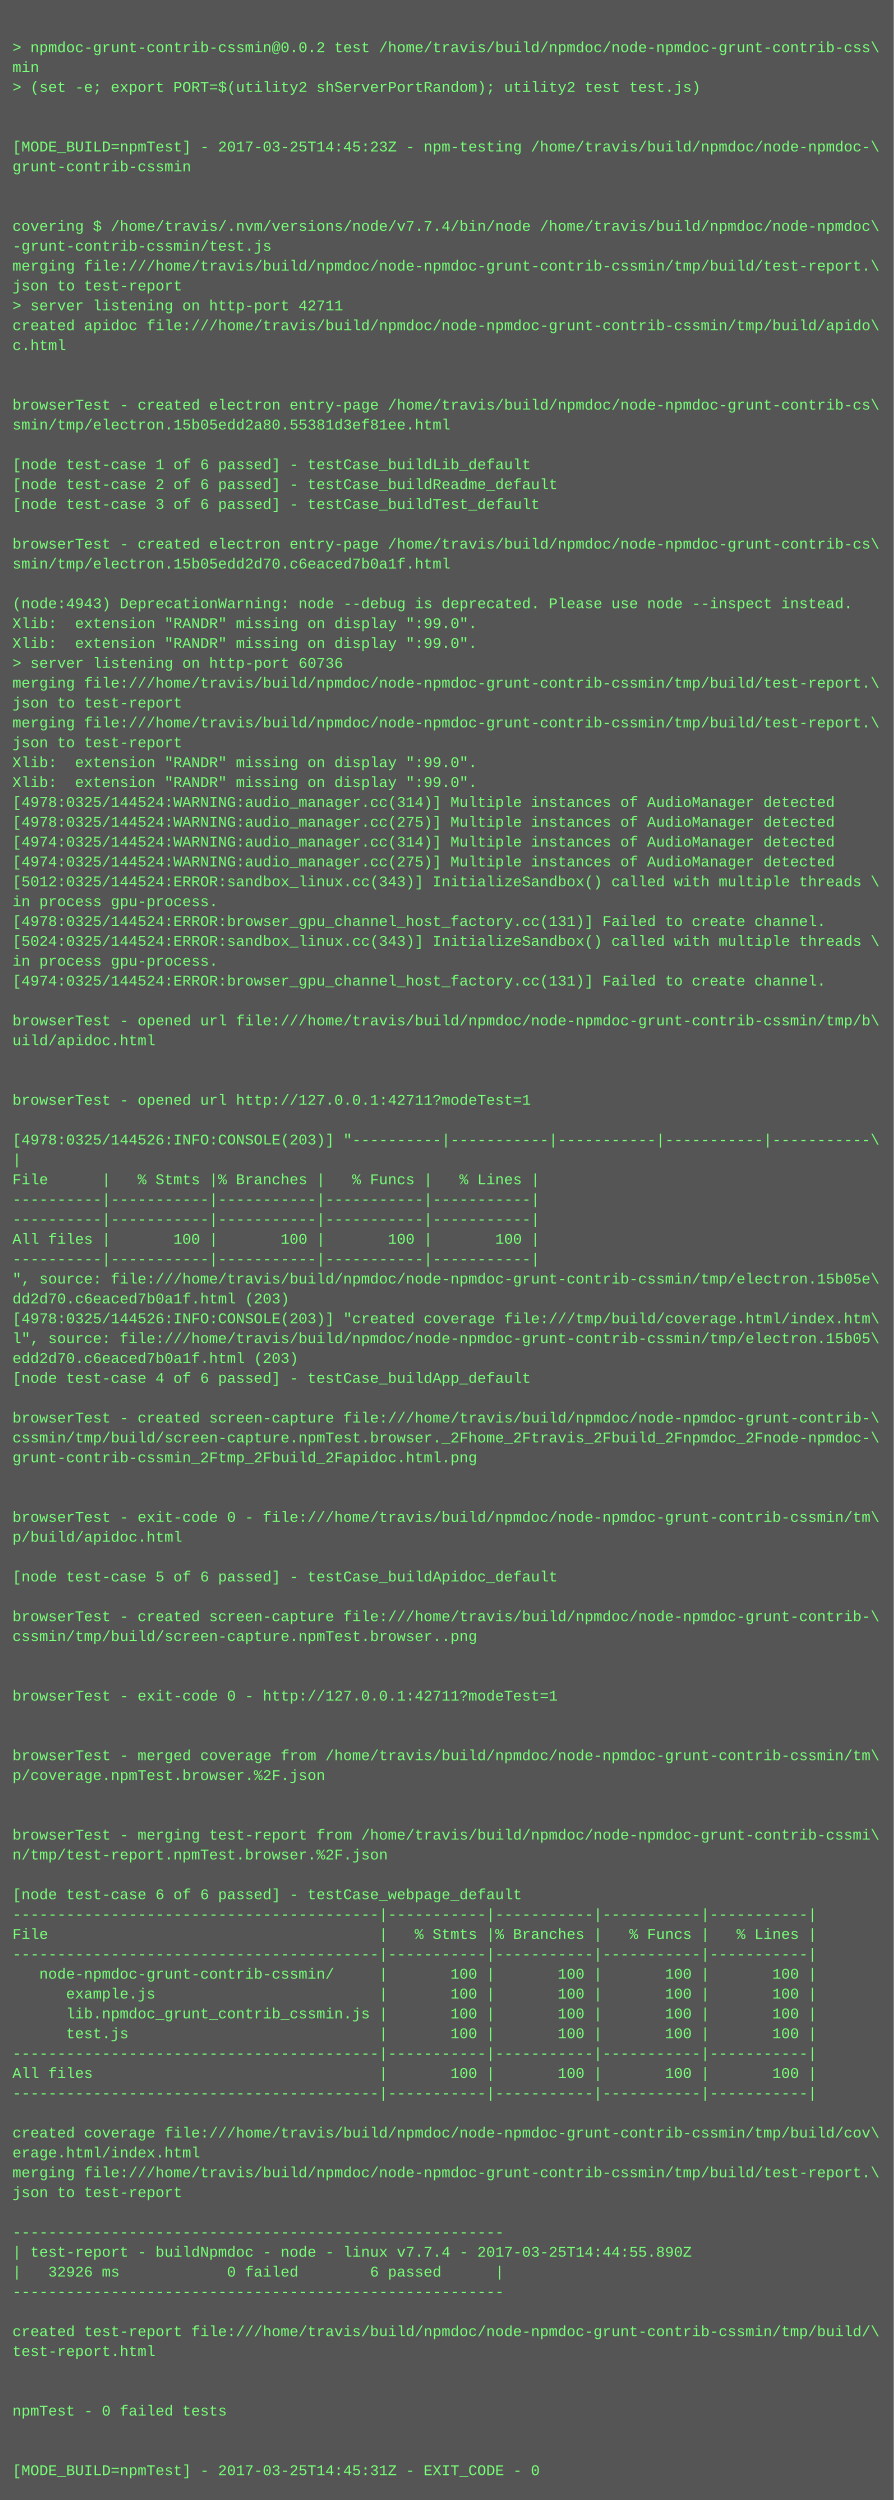
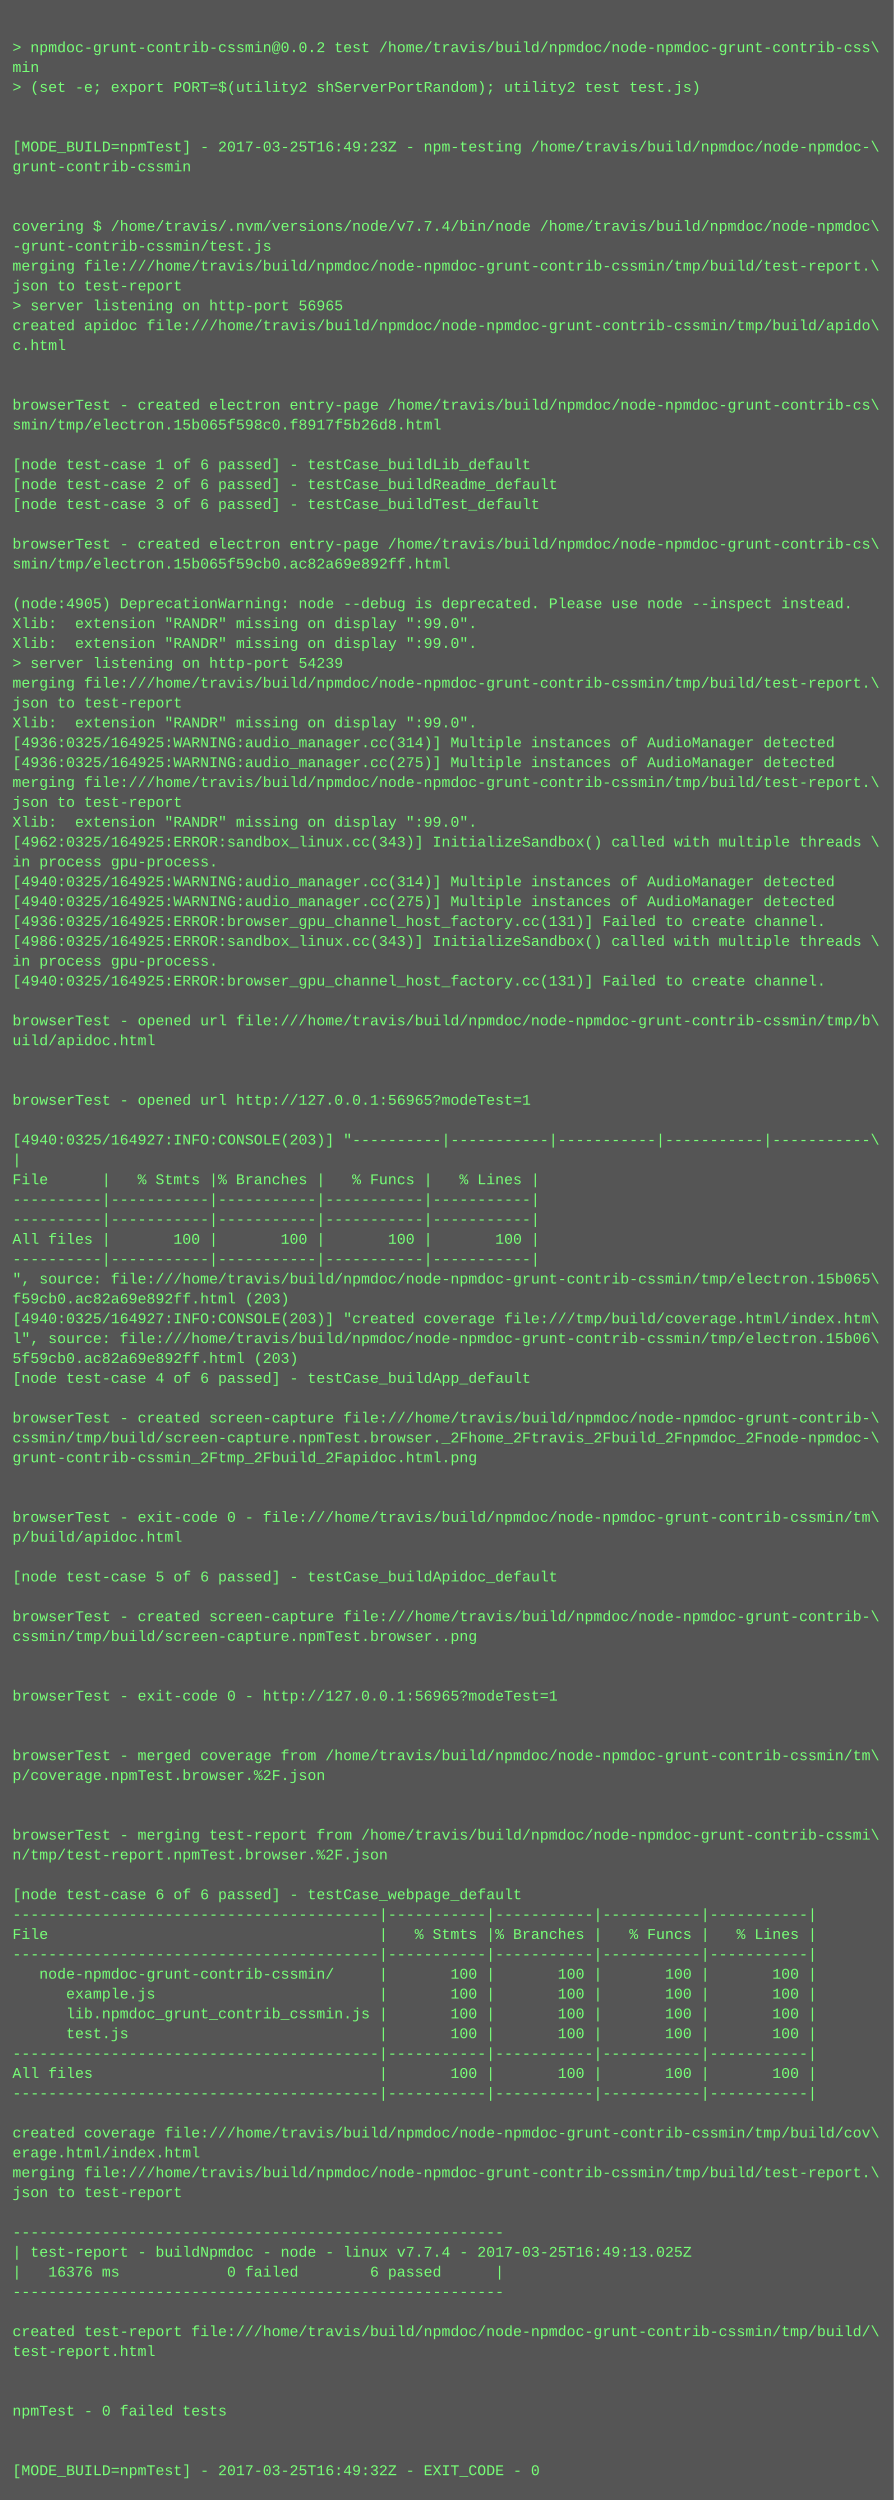
<svg xmlns="http://www.w3.org/2000/svg" height="2014" width="720">
  <rect height="2014" fill="#555" width="720" />
  <text fill="#7f7" font-family="Courier New" font-size="12" xml:space="preserve">
    <tspan x="10" y="26" />
    <tspan x="10" y="42">&gt; npmdoc-grunt-contrib-cssmin@0.0.2 test /home/travis/build/npmdoc/node-npmdoc-grunt-contrib-css\</tspan>
    <tspan x="10" y="58">min</tspan>
    <tspan x="10" y="74">&gt; (set -e; export PORT=$(utility2 shServerPortRandom); utility2 test test.js)</tspan>
    <tspan x="10" y="90" />
    <tspan x="10" y="106" />
-     <tspan x="10" y="122">[MODE_BUILD=npmTest] - 2017-03-25T14:45:23Z - npm-testing /home/travis/build/npmdoc/node-npmdoc-\</tspan>
+     <tspan x="10" y="122">[MODE_BUILD=npmTest] - 2017-03-25T16:49:23Z - npm-testing /home/travis/build/npmdoc/node-npmdoc-\</tspan>
    <tspan x="10" y="138">grunt-contrib-cssmin</tspan>
    <tspan x="10" y="154" />
    <tspan x="10" y="170" />
    <tspan x="10" y="186">covering $ /home/travis/.nvm/versions/node/v7.7.4/bin/node /home/travis/build/npmdoc/node-npmdoc\</tspan>
    <tspan x="10" y="202">-grunt-contrib-cssmin/test.js</tspan>
    <tspan x="10" y="218">merging file:///home/travis/build/npmdoc/node-npmdoc-grunt-contrib-cssmin/tmp/build/test-report.\</tspan>
    <tspan x="10" y="234">json to test-report</tspan>
-     <tspan x="10" y="250">&gt; server listening on http-port 42711</tspan>
+     <tspan x="10" y="250">&gt; server listening on http-port 56965</tspan>
    <tspan x="10" y="266">created apidoc file:///home/travis/build/npmdoc/node-npmdoc-grunt-contrib-cssmin/tmp/build/apido\</tspan>
    <tspan x="10" y="282">c.html</tspan>
    <tspan x="10" y="298" />
    <tspan x="10" y="314" />
    <tspan x="10" y="330">browserTest - created electron entry-page /home/travis/build/npmdoc/node-npmdoc-grunt-contrib-cs\</tspan>
-     <tspan x="10" y="346">smin/tmp/electron.15b05edd2a80.55381d3ef81ee.html</tspan>
+     <tspan x="10" y="346">smin/tmp/electron.15b065f598c0.f8917f5b26d8.html</tspan>
    <tspan x="10" y="362" />
    <tspan x="10" y="378">[node test-case 1 of 6 passed] - testCase_buildLib_default</tspan>
    <tspan x="10" y="394">[node test-case 2 of 6 passed] - testCase_buildReadme_default</tspan>
    <tspan x="10" y="410">[node test-case 3 of 6 passed] - testCase_buildTest_default</tspan>
    <tspan x="10" y="426" />
    <tspan x="10" y="442">browserTest - created electron entry-page /home/travis/build/npmdoc/node-npmdoc-grunt-contrib-cs\</tspan>
-     <tspan x="10" y="458">smin/tmp/electron.15b05edd2d70.c6eaced7b0a1f.html</tspan>
+     <tspan x="10" y="458">smin/tmp/electron.15b065f59cb0.ac82a69e892ff.html</tspan>
    <tspan x="10" y="474" />
-     <tspan x="10" y="490">(node:4943) DeprecationWarning: node --debug is deprecated. Please use node --inspect instead.</tspan>
+     <tspan x="10" y="490">(node:4905) DeprecationWarning: node --debug is deprecated. Please use node --inspect instead.</tspan>
    <tspan x="10" y="506">Xlib:  extension "RANDR" missing on display ":99.0".</tspan>
    <tspan x="10" y="522">Xlib:  extension "RANDR" missing on display ":99.0".</tspan>
-     <tspan x="10" y="538">&gt; server listening on http-port 60736</tspan>
+     <tspan x="10" y="538">&gt; server listening on http-port 54239</tspan>
    <tspan x="10" y="554">merging file:///home/travis/build/npmdoc/node-npmdoc-grunt-contrib-cssmin/tmp/build/test-report.\</tspan>
    <tspan x="10" y="570">json to test-report</tspan>
-     <tspan x="10" y="586">merging file:///home/travis/build/npmdoc/node-npmdoc-grunt-contrib-cssmin/tmp/build/test-report.\</tspan>
-     <tspan x="10" y="602">json to test-report</tspan>
-     <tspan x="10" y="618">Xlib:  extension "RANDR" missing on display ":99.0".</tspan>
-     <tspan x="10" y="634">Xlib:  extension "RANDR" missing on display ":99.0".</tspan>
-     <tspan x="10" y="650">[4978:0325/144524:WARNING:audio_manager.cc(314)] Multiple instances of AudioManager detected</tspan>
-     <tspan x="10" y="666">[4978:0325/144524:WARNING:audio_manager.cc(275)] Multiple instances of AudioManager detected</tspan>
-     <tspan x="10" y="682">[4974:0325/144524:WARNING:audio_manager.cc(314)] Multiple instances of AudioManager detected</tspan>
-     <tspan x="10" y="698">[4974:0325/144524:WARNING:audio_manager.cc(275)] Multiple instances of AudioManager detected</tspan>
-     <tspan x="10" y="714">[5012:0325/144524:ERROR:sandbox_linux.cc(343)] InitializeSandbox() called with multiple threads \</tspan>
-     <tspan x="10" y="730">in process gpu-process. </tspan>
-     <tspan x="10" y="746">[4978:0325/144524:ERROR:browser_gpu_channel_host_factory.cc(131)] Failed to create channel.</tspan>
-     <tspan x="10" y="762">[5024:0325/144524:ERROR:sandbox_linux.cc(343)] InitializeSandbox() called with multiple threads \</tspan>
+     <tspan x="10" y="586">Xlib:  extension "RANDR" missing on display ":99.0".</tspan>
+     <tspan x="10" y="602">[4936:0325/164925:WARNING:audio_manager.cc(314)] Multiple instances of AudioManager detected</tspan>
+     <tspan x="10" y="618">[4936:0325/164925:WARNING:audio_manager.cc(275)] Multiple instances of AudioManager detected</tspan>
+     <tspan x="10" y="634">merging file:///home/travis/build/npmdoc/node-npmdoc-grunt-contrib-cssmin/tmp/build/test-report.\</tspan>
+     <tspan x="10" y="650">json to test-report</tspan>
+     <tspan x="10" y="666">Xlib:  extension "RANDR" missing on display ":99.0".</tspan>
+     <tspan x="10" y="682">[4962:0325/164925:ERROR:sandbox_linux.cc(343)] InitializeSandbox() called with multiple threads \</tspan>
+     <tspan x="10" y="698">in process gpu-process. </tspan>
+     <tspan x="10" y="714">[4940:0325/164925:WARNING:audio_manager.cc(314)] Multiple instances of AudioManager detected</tspan>
+     <tspan x="10" y="730">[4940:0325/164925:WARNING:audio_manager.cc(275)] Multiple instances of AudioManager detected</tspan>
+     <tspan x="10" y="746">[4936:0325/164925:ERROR:browser_gpu_channel_host_factory.cc(131)] Failed to create channel.</tspan>
+     <tspan x="10" y="762">[4986:0325/164925:ERROR:sandbox_linux.cc(343)] InitializeSandbox() called with multiple threads \</tspan>
    <tspan x="10" y="778">in process gpu-process. </tspan>
-     <tspan x="10" y="794">[4974:0325/144524:ERROR:browser_gpu_channel_host_factory.cc(131)] Failed to create channel.</tspan>
+     <tspan x="10" y="794">[4940:0325/164925:ERROR:browser_gpu_channel_host_factory.cc(131)] Failed to create channel.</tspan>
    <tspan x="10" y="810" />
    <tspan x="10" y="826">browserTest - opened url file:///home/travis/build/npmdoc/node-npmdoc-grunt-contrib-cssmin/tmp/b\</tspan>
    <tspan x="10" y="842">uild/apidoc.html</tspan>
    <tspan x="10" y="858" />
    <tspan x="10" y="874" />
-     <tspan x="10" y="890">browserTest - opened url http://127.0.0.1:42711?modeTest=1</tspan>
+     <tspan x="10" y="890">browserTest - opened url http://127.0.0.1:56965?modeTest=1</tspan>
    <tspan x="10" y="906" />
-     <tspan x="10" y="922">[4978:0325/144526:INFO:CONSOLE(203)] "----------|-----------|-----------|-----------|-----------\</tspan>
+     <tspan x="10" y="922">[4940:0325/164927:INFO:CONSOLE(203)] "----------|-----------|-----------|-----------|-----------\</tspan>
    <tspan x="10" y="938">|</tspan>
    <tspan x="10" y="954">File      |   % Stmts |% Branches |   % Funcs |   % Lines |</tspan>
    <tspan x="10" y="970">----------|-----------|-----------|-----------|-----------|</tspan>
    <tspan x="10" y="986">----------|-----------|-----------|-----------|-----------|</tspan>
    <tspan x="10" y="1002">All files |       100 |       100 |       100 |       100 |</tspan>
    <tspan x="10" y="1018">----------|-----------|-----------|-----------|-----------|</tspan>
-     <tspan x="10" y="1034">", source: file:///home/travis/build/npmdoc/node-npmdoc-grunt-contrib-cssmin/tmp/electron.15b05e\</tspan>
-     <tspan x="10" y="1050">dd2d70.c6eaced7b0a1f.html (203)</tspan>
-     <tspan x="10" y="1066">[4978:0325/144526:INFO:CONSOLE(203)] "created coverage file:///tmp/build/coverage.html/index.htm\</tspan>
-     <tspan x="10" y="1082">l", source: file:///home/travis/build/npmdoc/node-npmdoc-grunt-contrib-cssmin/tmp/electron.15b05\</tspan>
-     <tspan x="10" y="1098">edd2d70.c6eaced7b0a1f.html (203)</tspan>
+     <tspan x="10" y="1034">", source: file:///home/travis/build/npmdoc/node-npmdoc-grunt-contrib-cssmin/tmp/electron.15b065\</tspan>
+     <tspan x="10" y="1050">f59cb0.ac82a69e892ff.html (203)</tspan>
+     <tspan x="10" y="1066">[4940:0325/164927:INFO:CONSOLE(203)] "created coverage file:///tmp/build/coverage.html/index.htm\</tspan>
+     <tspan x="10" y="1082">l", source: file:///home/travis/build/npmdoc/node-npmdoc-grunt-contrib-cssmin/tmp/electron.15b06\</tspan>
+     <tspan x="10" y="1098">5f59cb0.ac82a69e892ff.html (203)</tspan>
    <tspan x="10" y="1114">[node test-case 4 of 6 passed] - testCase_buildApp_default</tspan>
    <tspan x="10" y="1130" />
    <tspan x="10" y="1146">browserTest - created screen-capture file:///home/travis/build/npmdoc/node-npmdoc-grunt-contrib-\</tspan>
    <tspan x="10" y="1162">cssmin/tmp/build/screen-capture.npmTest.browser._2Fhome_2Ftravis_2Fbuild_2Fnpmdoc_2Fnode-npmdoc-\</tspan>
    <tspan x="10" y="1178">grunt-contrib-cssmin_2Ftmp_2Fbuild_2Fapidoc.html.png</tspan>
    <tspan x="10" y="1194" />
    <tspan x="10" y="1210" />
    <tspan x="10" y="1226">browserTest - exit-code 0 - file:///home/travis/build/npmdoc/node-npmdoc-grunt-contrib-cssmin/tm\</tspan>
    <tspan x="10" y="1242">p/build/apidoc.html</tspan>
    <tspan x="10" y="1258" />
    <tspan x="10" y="1274">[node test-case 5 of 6 passed] - testCase_buildApidoc_default</tspan>
    <tspan x="10" y="1290" />
    <tspan x="10" y="1306">browserTest - created screen-capture file:///home/travis/build/npmdoc/node-npmdoc-grunt-contrib-\</tspan>
    <tspan x="10" y="1322">cssmin/tmp/build/screen-capture.npmTest.browser..png</tspan>
    <tspan x="10" y="1338" />
    <tspan x="10" y="1354" />
-     <tspan x="10" y="1370">browserTest - exit-code 0 - http://127.0.0.1:42711?modeTest=1</tspan>
+     <tspan x="10" y="1370">browserTest - exit-code 0 - http://127.0.0.1:56965?modeTest=1</tspan>
    <tspan x="10" y="1386" />
    <tspan x="10" y="1402" />
    <tspan x="10" y="1418">browserTest - merged coverage from /home/travis/build/npmdoc/node-npmdoc-grunt-contrib-cssmin/tm\</tspan>
    <tspan x="10" y="1434">p/coverage.npmTest.browser.%2F.json</tspan>
    <tspan x="10" y="1450" />
    <tspan x="10" y="1466" />
    <tspan x="10" y="1482">browserTest - merging test-report from /home/travis/build/npmdoc/node-npmdoc-grunt-contrib-cssmi\</tspan>
    <tspan x="10" y="1498">n/tmp/test-report.npmTest.browser.%2F.json</tspan>
    <tspan x="10" y="1514" />
    <tspan x="10" y="1530">[node test-case 6 of 6 passed] - testCase_webpage_default</tspan>
    <tspan x="10" y="1546">-----------------------------------------|-----------|-----------|-----------|-----------|</tspan>
    <tspan x="10" y="1562">File                                     |   % Stmts |% Branches |   % Funcs |   % Lines |</tspan>
    <tspan x="10" y="1578">-----------------------------------------|-----------|-----------|-----------|-----------|</tspan>
    <tspan x="10" y="1594">   node-npmdoc-grunt-contrib-cssmin/     |       100 |       100 |       100 |       100 |</tspan>
    <tspan x="10" y="1610">      example.js                         |       100 |       100 |       100 |       100 |</tspan>
    <tspan x="10" y="1626">      lib.npmdoc_grunt_contrib_cssmin.js |       100 |       100 |       100 |       100 |</tspan>
    <tspan x="10" y="1642">      test.js                            |       100 |       100 |       100 |       100 |</tspan>
    <tspan x="10" y="1658">-----------------------------------------|-----------|-----------|-----------|-----------|</tspan>
    <tspan x="10" y="1674">All files                                |       100 |       100 |       100 |       100 |</tspan>
    <tspan x="10" y="1690">-----------------------------------------|-----------|-----------|-----------|-----------|</tspan>
    <tspan x="10" y="1706" />
    <tspan x="10" y="1722">created coverage file:///home/travis/build/npmdoc/node-npmdoc-grunt-contrib-cssmin/tmp/build/cov\</tspan>
    <tspan x="10" y="1738">erage.html/index.html</tspan>
    <tspan x="10" y="1754">merging file:///home/travis/build/npmdoc/node-npmdoc-grunt-contrib-cssmin/tmp/build/test-report.\</tspan>
    <tspan x="10" y="1770">json to test-report</tspan>
    <tspan x="10" y="1786" />
    <tspan x="10" y="1802">-------------------------------------------------------</tspan>
-     <tspan x="10" y="1818">| test-report - buildNpmdoc - node - linux v7.7.4 - 2017-03-25T14:44:55.890Z</tspan>
-     <tspan x="10" y="1834">|   32926 ms            0 failed        6 passed      |</tspan>
+     <tspan x="10" y="1818">| test-report - buildNpmdoc - node - linux v7.7.4 - 2017-03-25T16:49:13.025Z</tspan>
+     <tspan x="10" y="1834">|   16376 ms            0 failed        6 passed      |</tspan>
    <tspan x="10" y="1850">-------------------------------------------------------</tspan>
    <tspan x="10" y="1866" />
    <tspan x="10" y="1882">created test-report file:///home/travis/build/npmdoc/node-npmdoc-grunt-contrib-cssmin/tmp/build/\</tspan>
    <tspan x="10" y="1898">test-report.html</tspan>
    <tspan x="10" y="1914" />
    <tspan x="10" y="1930" />
    <tspan x="10" y="1946">npmTest - 0 failed tests</tspan>
    <tspan x="10" y="1962" />
    <tspan x="10" y="1978" />
-     <tspan x="10" y="1994">[MODE_BUILD=npmTest] - 2017-03-25T14:45:31Z - EXIT_CODE - 0</tspan>
+     <tspan x="10" y="1994">[MODE_BUILD=npmTest] - 2017-03-25T16:49:32Z - EXIT_CODE - 0</tspan>
  </text>
</svg>
